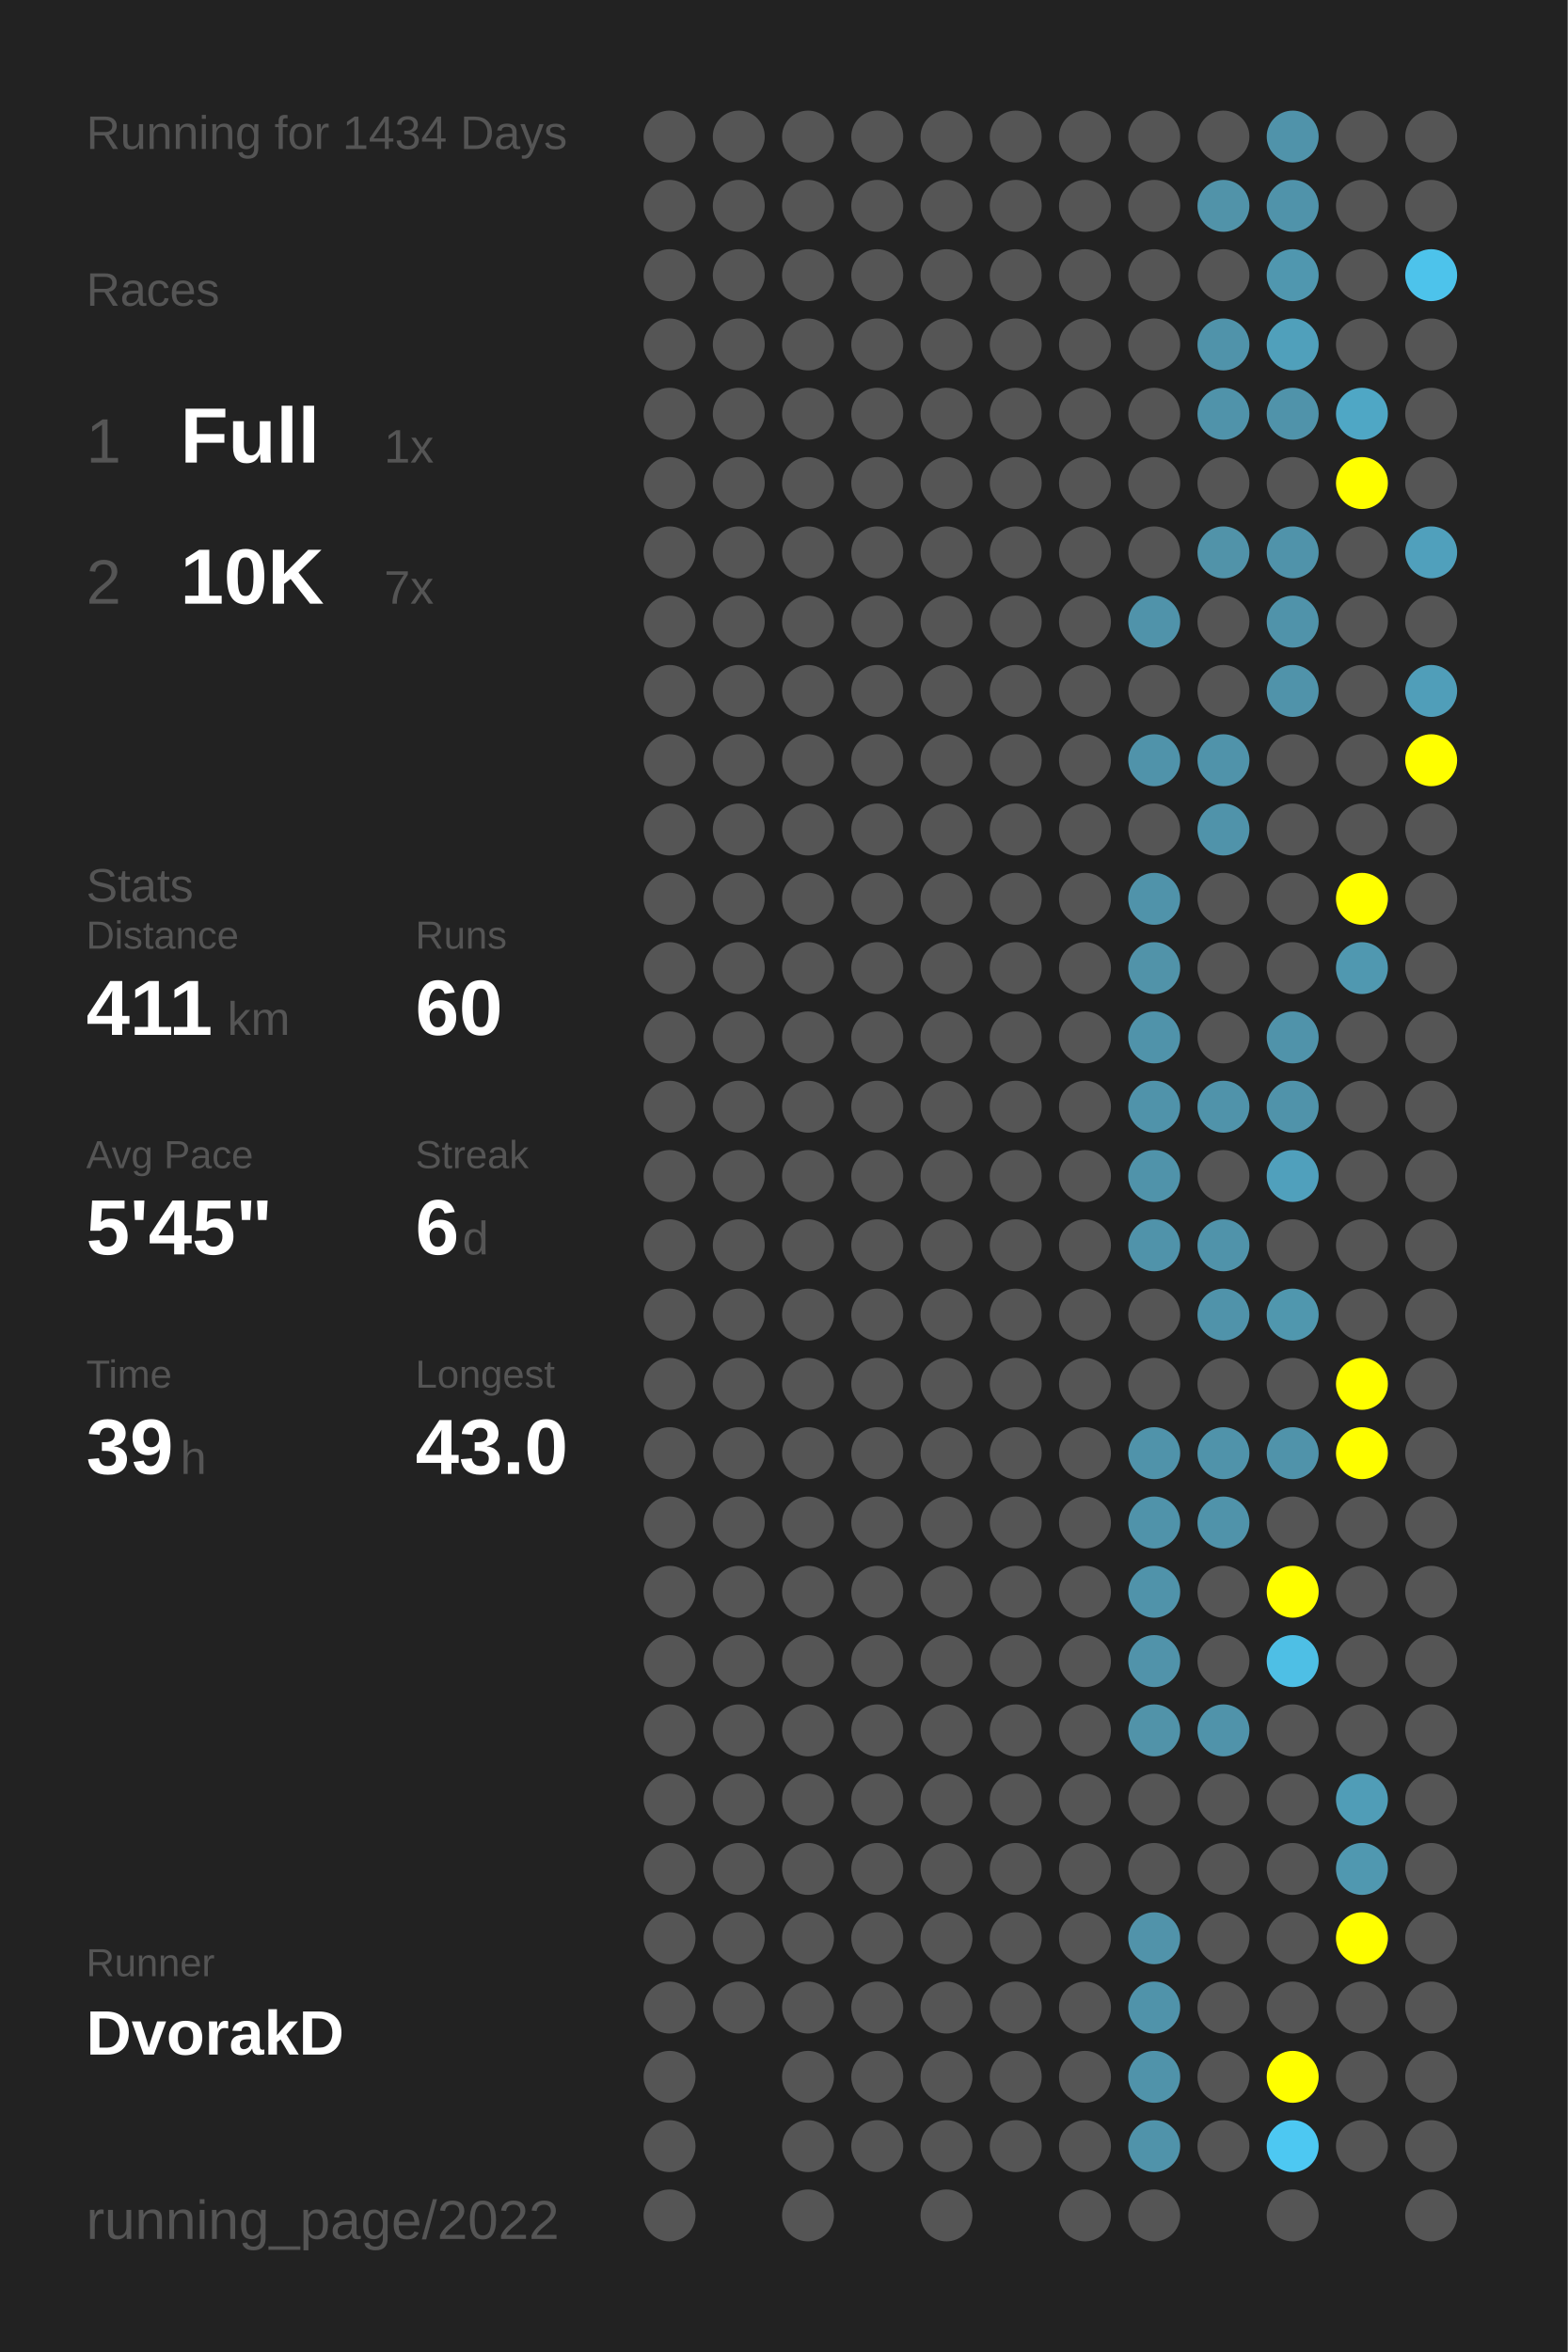
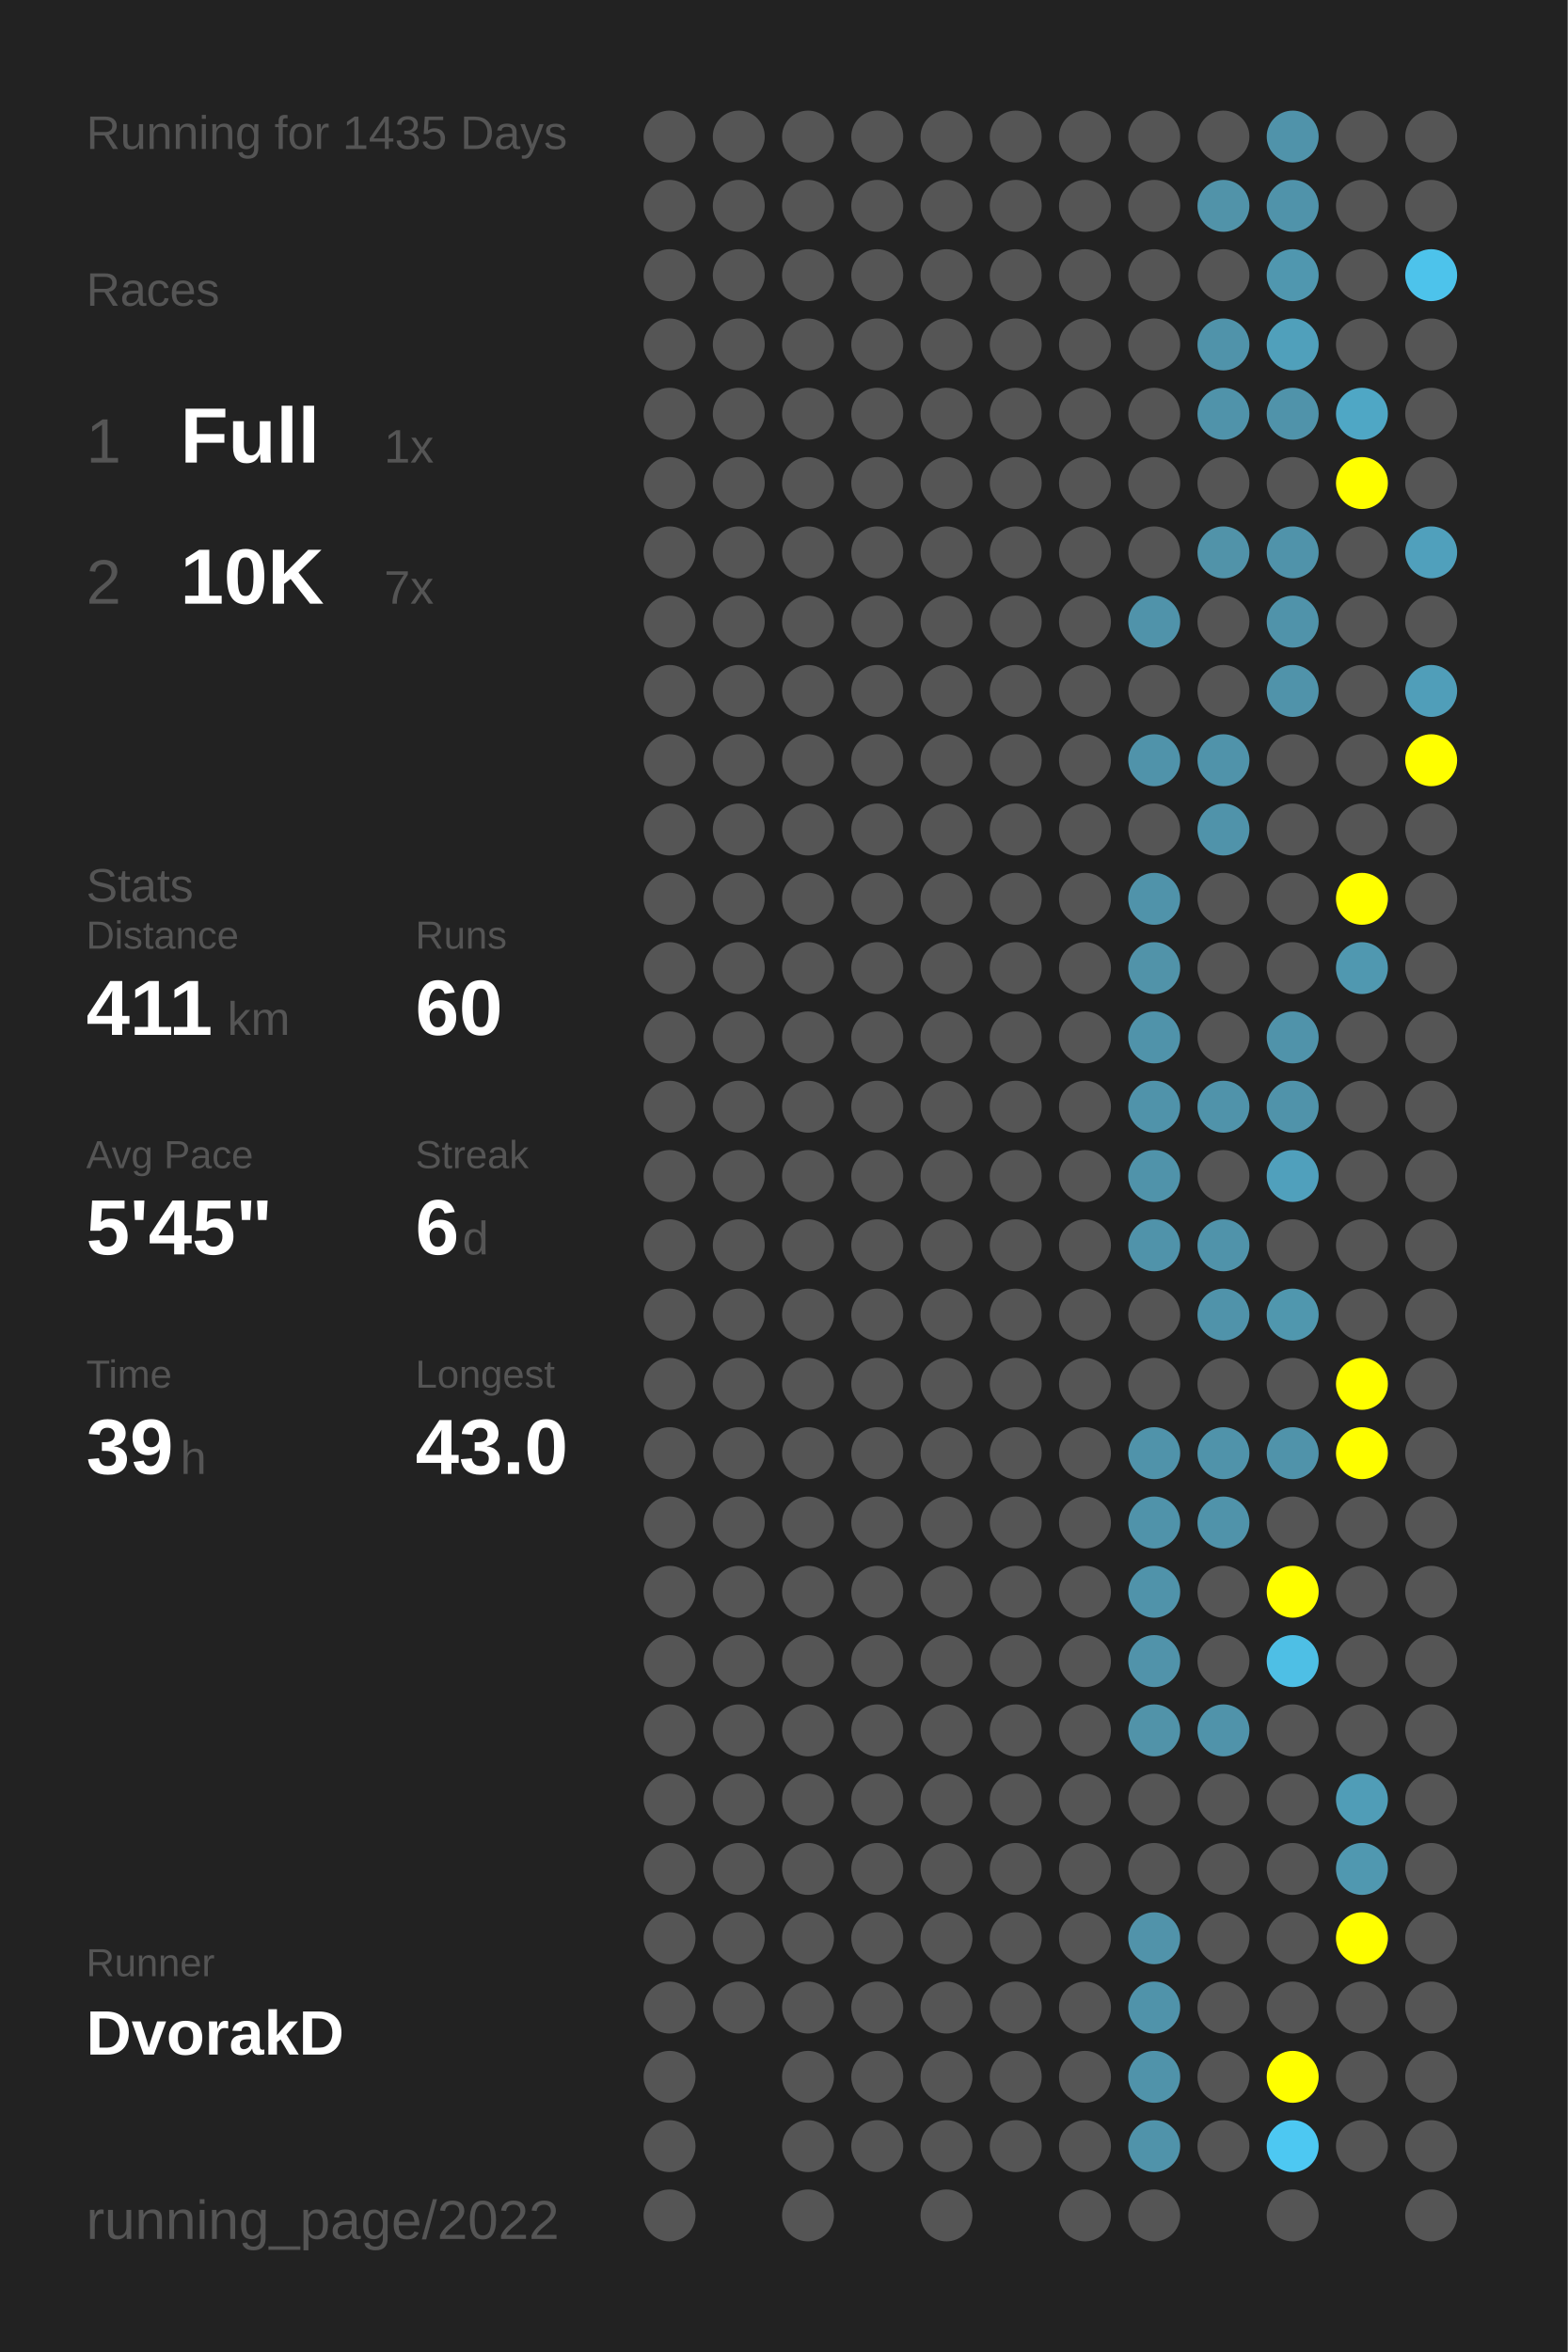
<svg xmlns="http://www.w3.org/2000/svg" baseProfile="full" height="300mm" version="1.1" viewBox="0,0,200,300" width="200mm">
  <defs />
  <rect fill="#222222" height="300" width="200" x="0" y="0" />
-   <text fill="#555555" style="font-size:6px; font-family:Arial;" x="11" y="19">Running for 1434 Days</text>
+   <text fill="#555555" style="font-size:6px; font-family:Arial;" x="11" y="19">Running for 1435 Days</text>
  <text fill="#555555" style="font-size:6px; font-family:Arial;" x="11" y="39">Races</text>
  <text fill="#555555" style="font-size:8px; font-family:Arial;" x="11" y="59">1</text>
  <text fill="#FFFFFF" style="font-size:10px; font-family:Arial; font-weight:bold;" x="23" y="59">Full</text>
  <text fill="#555555" style="font-size:6px; font-family:Arial;" x="49" y="59">1x</text>
  <text fill="#555555" style="font-size:8px; font-family:Arial;" x="11" y="77">2</text>
  <text fill="#FFFFFF" style="font-size:10px; font-family:Arial; font-weight:bold;" x="23" y="77">10K</text>
  <text fill="#555555" style="font-size:6px; font-family:Arial;" x="49" y="77">7x</text>
  <text fill="#555555" style="font-size:6px; font-family:Arial;" x="11" y="115">Stats</text>
  <text fill="#555555" style="font-size:5px; font-family:Arial;" x="11" y="121">Distance</text>
  <text fill="#FFFFFF" style="font-size:10px; font-family:Arial; font-weight:bold;" x="11" y="132">411</text>
  <text fill="#555555" style="font-size:6px; font-family:Arial;" x="29" y="132">km</text>
  <text fill="#555555" style="font-size:5px; font-family:Arial;" x="53" y="121">Runs</text>
  <text fill="#FFFFFF" style="font-size:10px; font-family:Arial; font-weight:bold;" x="53" y="132">60</text>
  <text fill="#555555" style="font-size:5px; font-family:Arial;" x="11" y="149">Avg Pace</text>
  <text fill="#FFFFFF" style="font-size:10px; font-family:Arial; font-weight:bold;" x="11" y="160">5'45"</text>
  <text fill="#555555" style="font-size:5px; font-family:Arial;" x="53" y="149">Streak</text>
  <text fill="#FFFFFF" style="font-size:10px; font-family:Arial; font-weight:bold;" x="53" y="160">6</text>
  <text fill="#555555" style="font-size:6px; font-family:Arial;" x="59" y="160">d</text>
  <text fill="#555555" style="font-size:5px; font-family:Arial;" x="11" y="177">Time</text>
  <text fill="#FFFFFF" style="font-size:10px; font-family:Arial; font-weight:bold;" x="11" y="188">39</text>
  <text fill="#555555" style="font-size:6px; font-family:Arial;" x="23" y="188">h</text>
  <text fill="#555555" style="font-size:5px; font-family:Arial;" x="53" y="177">Longest</text>
  <text fill="#FFFFFF" style="font-size:10px; font-family:Arial; font-weight:bold;" x="53" y="188">43.0</text>
  <text fill="#555555" style="font-size:5px; font-family:Arial;" x="11" y="252.065">Runner</text>
  <text fill="#FFFFFF" style="font-size:8px; font-family:Arial; font-weight:bold;" x="11" y="262.065">DvorakD</text>
  <text fill="#555555" style="font-size:7px; font-family:Arial;" x="11" y="285.581">running_page/2022</text>
  <circle cx="85.417" cy="17.419" fill="#555555" r="3.312" />
  <circle cx="85.417" cy="26.258" fill="#555555" r="3.312" />
  <circle cx="85.417" cy="35.097" fill="#555555" r="3.312" />
  <circle cx="85.417" cy="43.935" fill="#555555" r="3.312" />
  <circle cx="85.417" cy="52.774" fill="#555555" r="3.312" />
  <circle cx="85.417" cy="61.613" fill="#555555" r="3.312" />
  <circle cx="85.417" cy="70.452" fill="#555555" r="3.312" />
  <circle cx="85.417" cy="79.29" fill="#555555" r="3.312" />
  <circle cx="85.417" cy="88.129" fill="#555555" r="3.312" />
  <circle cx="85.417" cy="96.968" fill="#555555" r="3.312" />
  <circle cx="85.417" cy="105.806" fill="#555555" r="3.312" />
  <circle cx="85.417" cy="114.645" fill="#555555" r="3.312" />
  <circle cx="85.417" cy="123.484" fill="#555555" r="3.312" />
  <circle cx="85.417" cy="132.323" fill="#555555" r="3.312" />
  <circle cx="85.417" cy="141.161" fill="#555555" r="3.312" />
  <circle cx="85.417" cy="150" fill="#555555" r="3.312" />
  <circle cx="85.417" cy="158.839" fill="#555555" r="3.312" />
  <circle cx="85.417" cy="167.677" fill="#555555" r="3.312" />
  <circle cx="85.417" cy="176.516" fill="#555555" r="3.312" />
  <circle cx="85.417" cy="185.355" fill="#555555" r="3.312" />
  <circle cx="85.417" cy="194.194" fill="#555555" r="3.312" />
  <circle cx="85.417" cy="203.032" fill="#555555" r="3.312" />
  <circle cx="85.417" cy="211.871" fill="#555555" r="3.312" />
  <circle cx="85.417" cy="220.71" fill="#555555" r="3.312" />
  <circle cx="85.417" cy="229.548" fill="#555555" r="3.312" />
  <circle cx="85.417" cy="238.387" fill="#555555" r="3.312" />
  <circle cx="85.417" cy="247.226" fill="#555555" r="3.312" />
  <circle cx="85.417" cy="256.065" fill="#555555" r="3.312" />
  <circle cx="85.417" cy="264.903" fill="#555555" r="3.312" />
  <circle cx="85.417" cy="273.742" fill="#555555" r="3.312" />
  <circle cx="85.417" cy="282.581" fill="#555555" r="3.312" />
  <circle cx="94.25" cy="17.419" fill="#555555" r="3.312" />
  <circle cx="94.25" cy="26.258" fill="#555555" r="3.312" />
  <circle cx="94.25" cy="35.097" fill="#555555" r="3.312" />
  <circle cx="94.25" cy="43.935" fill="#555555" r="3.312" />
  <circle cx="94.25" cy="52.774" fill="#555555" r="3.312" />
  <circle cx="94.25" cy="61.613" fill="#555555" r="3.312" />
  <circle cx="94.25" cy="70.452" fill="#555555" r="3.312" />
  <circle cx="94.25" cy="79.29" fill="#555555" r="3.312" />
  <circle cx="94.25" cy="88.129" fill="#555555" r="3.312" />
  <circle cx="94.25" cy="96.968" fill="#555555" r="3.312" />
  <circle cx="94.25" cy="105.806" fill="#555555" r="3.312" />
  <circle cx="94.25" cy="114.645" fill="#555555" r="3.312" />
  <circle cx="94.25" cy="123.484" fill="#555555" r="3.312" />
  <circle cx="94.25" cy="132.323" fill="#555555" r="3.312" />
  <circle cx="94.25" cy="141.161" fill="#555555" r="3.312" />
  <circle cx="94.25" cy="150" fill="#555555" r="3.312" />
  <circle cx="94.25" cy="158.839" fill="#555555" r="3.312" />
  <circle cx="94.25" cy="167.677" fill="#555555" r="3.312" />
  <circle cx="94.25" cy="176.516" fill="#555555" r="3.312" />
  <circle cx="94.25" cy="185.355" fill="#555555" r="3.312" />
  <circle cx="94.25" cy="194.194" fill="#555555" r="3.312" />
  <circle cx="94.25" cy="203.032" fill="#555555" r="3.312" />
  <circle cx="94.25" cy="211.871" fill="#555555" r="3.312" />
  <circle cx="94.25" cy="220.71" fill="#555555" r="3.312" />
  <circle cx="94.25" cy="229.548" fill="#555555" r="3.312" />
  <circle cx="94.25" cy="238.387" fill="#555555" r="3.312" />
  <circle cx="94.25" cy="247.226" fill="#555555" r="3.312" />
  <circle cx="94.25" cy="256.065" fill="#555555" r="3.312" />
  <circle cx="103.083" cy="17.419" fill="#555555" r="3.312" />
  <circle cx="103.083" cy="26.258" fill="#555555" r="3.312" />
  <circle cx="103.083" cy="35.097" fill="#555555" r="3.312" />
  <circle cx="103.083" cy="43.935" fill="#555555" r="3.312" />
  <circle cx="103.083" cy="52.774" fill="#555555" r="3.312" />
  <circle cx="103.083" cy="61.613" fill="#555555" r="3.312" />
  <circle cx="103.083" cy="70.452" fill="#555555" r="3.312" />
  <circle cx="103.083" cy="79.29" fill="#555555" r="3.312" />
  <circle cx="103.083" cy="88.129" fill="#555555" r="3.312" />
  <circle cx="103.083" cy="96.968" fill="#555555" r="3.312" />
  <circle cx="103.083" cy="105.806" fill="#555555" r="3.312" />
  <circle cx="103.083" cy="114.645" fill="#555555" r="3.312" />
  <circle cx="103.083" cy="123.484" fill="#555555" r="3.312" />
  <circle cx="103.083" cy="132.323" fill="#555555" r="3.312" />
  <circle cx="103.083" cy="141.161" fill="#555555" r="3.312" />
  <circle cx="103.083" cy="150" fill="#555555" r="3.312" />
  <circle cx="103.083" cy="158.839" fill="#555555" r="3.312" />
  <circle cx="103.083" cy="167.677" fill="#555555" r="3.312" />
  <circle cx="103.083" cy="176.516" fill="#555555" r="3.312" />
  <circle cx="103.083" cy="185.355" fill="#555555" r="3.312" />
  <circle cx="103.083" cy="194.194" fill="#555555" r="3.312" />
  <circle cx="103.083" cy="203.032" fill="#555555" r="3.312" />
  <circle cx="103.083" cy="211.871" fill="#555555" r="3.312" />
  <circle cx="103.083" cy="220.71" fill="#555555" r="3.312" />
  <circle cx="103.083" cy="229.548" fill="#555555" r="3.312" />
  <circle cx="103.083" cy="238.387" fill="#555555" r="3.312" />
  <circle cx="103.083" cy="247.226" fill="#555555" r="3.312" />
  <circle cx="103.083" cy="256.065" fill="#555555" r="3.312" />
  <circle cx="103.083" cy="264.903" fill="#555555" r="3.312" />
  <circle cx="103.083" cy="273.742" fill="#555555" r="3.312" />
  <circle cx="103.083" cy="282.581" fill="#555555" r="3.312" />
  <circle cx="111.917" cy="17.419" fill="#555555" r="3.312" />
  <circle cx="111.917" cy="26.258" fill="#555555" r="3.312" />
  <circle cx="111.917" cy="35.097" fill="#555555" r="3.312" />
  <circle cx="111.917" cy="43.935" fill="#555555" r="3.312" />
  <circle cx="111.917" cy="52.774" fill="#555555" r="3.312" />
  <circle cx="111.917" cy="61.613" fill="#555555" r="3.312" />
  <circle cx="111.917" cy="70.452" fill="#555555" r="3.312" />
  <circle cx="111.917" cy="79.29" fill="#555555" r="3.312" />
  <circle cx="111.917" cy="88.129" fill="#555555" r="3.312" />
  <circle cx="111.917" cy="96.968" fill="#555555" r="3.312" />
  <circle cx="111.917" cy="105.806" fill="#555555" r="3.312" />
  <circle cx="111.917" cy="114.645" fill="#555555" r="3.312" />
  <circle cx="111.917" cy="123.484" fill="#555555" r="3.312" />
  <circle cx="111.917" cy="132.323" fill="#555555" r="3.312" />
  <circle cx="111.917" cy="141.161" fill="#555555" r="3.312" />
  <circle cx="111.917" cy="150" fill="#555555" r="3.312" />
  <circle cx="111.917" cy="158.839" fill="#555555" r="3.312" />
  <circle cx="111.917" cy="167.677" fill="#555555" r="3.312" />
  <circle cx="111.917" cy="176.516" fill="#555555" r="3.312" />
  <circle cx="111.917" cy="185.355" fill="#555555" r="3.312" />
  <circle cx="111.917" cy="194.194" fill="#555555" r="3.312" />
  <circle cx="111.917" cy="203.032" fill="#555555" r="3.312" />
  <circle cx="111.917" cy="211.871" fill="#555555" r="3.312" />
  <circle cx="111.917" cy="220.71" fill="#555555" r="3.312" />
  <circle cx="111.917" cy="229.548" fill="#555555" r="3.312" />
  <circle cx="111.917" cy="238.387" fill="#555555" r="3.312" />
  <circle cx="111.917" cy="247.226" fill="#555555" r="3.312" />
  <circle cx="111.917" cy="256.065" fill="#555555" r="3.312" />
  <circle cx="111.917" cy="264.903" fill="#555555" r="3.312" />
  <circle cx="111.917" cy="273.742" fill="#555555" r="3.312" />
  <circle cx="120.75" cy="17.419" fill="#555555" r="3.312" />
  <circle cx="120.75" cy="26.258" fill="#555555" r="3.312" />
  <circle cx="120.75" cy="35.097" fill="#555555" r="3.312" />
  <circle cx="120.75" cy="43.935" fill="#555555" r="3.312" />
  <circle cx="120.75" cy="52.774" fill="#555555" r="3.312" />
  <circle cx="120.75" cy="61.613" fill="#555555" r="3.312" />
  <circle cx="120.75" cy="70.452" fill="#555555" r="3.312" />
  <circle cx="120.75" cy="79.29" fill="#555555" r="3.312" />
  <circle cx="120.75" cy="88.129" fill="#555555" r="3.312" />
  <circle cx="120.75" cy="96.968" fill="#555555" r="3.312" />
  <circle cx="120.75" cy="105.806" fill="#555555" r="3.312" />
  <circle cx="120.75" cy="114.645" fill="#555555" r="3.312" />
  <circle cx="120.75" cy="123.484" fill="#555555" r="3.312" />
  <circle cx="120.75" cy="132.323" fill="#555555" r="3.312" />
  <circle cx="120.75" cy="141.161" fill="#555555" r="3.312" />
  <circle cx="120.75" cy="150" fill="#555555" r="3.312" />
  <circle cx="120.75" cy="158.839" fill="#555555" r="3.312" />
  <circle cx="120.75" cy="167.677" fill="#555555" r="3.312" />
  <circle cx="120.75" cy="176.516" fill="#555555" r="3.312" />
  <circle cx="120.75" cy="185.355" fill="#555555" r="3.312" />
  <circle cx="120.75" cy="194.194" fill="#555555" r="3.312" />
  <circle cx="120.75" cy="203.032" fill="#555555" r="3.312" />
  <circle cx="120.75" cy="211.871" fill="#555555" r="3.312" />
  <circle cx="120.75" cy="220.71" fill="#555555" r="3.312" />
  <circle cx="120.75" cy="229.548" fill="#555555" r="3.312" />
  <circle cx="120.75" cy="238.387" fill="#555555" r="3.312" />
  <circle cx="120.75" cy="247.226" fill="#555555" r="3.312" />
  <circle cx="120.75" cy="256.065" fill="#555555" r="3.312" />
  <circle cx="120.75" cy="264.903" fill="#555555" r="3.312" />
  <circle cx="120.75" cy="273.742" fill="#555555" r="3.312" />
  <circle cx="120.75" cy="282.581" fill="#555555" r="3.312" />
  <circle cx="129.583" cy="17.419" fill="#555555" r="3.312" />
  <circle cx="129.583" cy="26.258" fill="#555555" r="3.312" />
  <circle cx="129.583" cy="35.097" fill="#555555" r="3.312" />
  <circle cx="129.583" cy="43.935" fill="#555555" r="3.312" />
  <circle cx="129.583" cy="52.774" fill="#555555" r="3.312" />
  <circle cx="129.583" cy="61.613" fill="#555555" r="3.312" />
  <circle cx="129.583" cy="70.452" fill="#555555" r="3.312" />
  <circle cx="129.583" cy="79.29" fill="#555555" r="3.312" />
  <circle cx="129.583" cy="88.129" fill="#555555" r="3.312" />
  <circle cx="129.583" cy="96.968" fill="#555555" r="3.312" />
  <circle cx="129.583" cy="105.806" fill="#555555" r="3.312" />
  <circle cx="129.583" cy="114.645" fill="#555555" r="3.312" />
  <circle cx="129.583" cy="123.484" fill="#555555" r="3.312" />
  <circle cx="129.583" cy="132.323" fill="#555555" r="3.312" />
  <circle cx="129.583" cy="141.161" fill="#555555" r="3.312" />
  <circle cx="129.583" cy="150" fill="#555555" r="3.312" />
  <circle cx="129.583" cy="158.839" fill="#555555" r="3.312" />
  <circle cx="129.583" cy="167.677" fill="#555555" r="3.312" />
  <circle cx="129.583" cy="176.516" fill="#555555" r="3.312" />
  <circle cx="129.583" cy="185.355" fill="#555555" r="3.312" />
  <circle cx="129.583" cy="194.194" fill="#555555" r="3.312" />
  <circle cx="129.583" cy="203.032" fill="#555555" r="3.312" />
  <circle cx="129.583" cy="211.871" fill="#555555" r="3.312" />
  <circle cx="129.583" cy="220.71" fill="#555555" r="3.312" />
  <circle cx="129.583" cy="229.548" fill="#555555" r="3.312" />
  <circle cx="129.583" cy="238.387" fill="#555555" r="3.312" />
  <circle cx="129.583" cy="247.226" fill="#555555" r="3.312" />
  <circle cx="129.583" cy="256.065" fill="#555555" r="3.312" />
  <circle cx="129.583" cy="264.903" fill="#555555" r="3.312" />
  <circle cx="129.583" cy="273.742" fill="#555555" r="3.312" />
  <circle cx="138.417" cy="17.419" fill="#555555" r="3.312" />
  <circle cx="138.417" cy="26.258" fill="#555555" r="3.312" />
  <circle cx="138.417" cy="35.097" fill="#555555" r="3.312" />
  <circle cx="138.417" cy="43.935" fill="#555555" r="3.312" />
  <circle cx="138.417" cy="52.774" fill="#555555" r="3.312" />
  <circle cx="138.417" cy="61.613" fill="#555555" r="3.312" />
  <circle cx="138.417" cy="70.452" fill="#555555" r="3.312" />
  <circle cx="138.417" cy="79.29" fill="#555555" r="3.312" />
  <circle cx="138.417" cy="88.129" fill="#555555" r="3.312" />
  <circle cx="138.417" cy="96.968" fill="#555555" r="3.312" />
  <circle cx="138.417" cy="105.806" fill="#555555" r="3.312" />
  <circle cx="138.417" cy="114.645" fill="#555555" r="3.312" />
  <circle cx="138.417" cy="123.484" fill="#555555" r="3.312" />
  <circle cx="138.417" cy="132.323" fill="#555555" r="3.312" />
  <circle cx="138.417" cy="141.161" fill="#555555" r="3.312" />
  <circle cx="138.417" cy="150" fill="#555555" r="3.312" />
  <circle cx="138.417" cy="158.839" fill="#555555" r="3.312" />
  <circle cx="138.417" cy="167.677" fill="#555555" r="3.312" />
  <circle cx="138.417" cy="176.516" fill="#555555" r="3.312" />
  <circle cx="138.417" cy="185.355" fill="#555555" r="3.312" />
  <circle cx="138.417" cy="194.194" fill="#555555" r="3.312" />
  <circle cx="138.417" cy="203.032" fill="#555555" r="3.312" />
  <circle cx="138.417" cy="211.871" fill="#555555" r="3.312" />
  <circle cx="138.417" cy="220.71" fill="#555555" r="3.312" />
  <circle cx="138.417" cy="229.548" fill="#555555" r="3.312" />
  <circle cx="138.417" cy="238.387" fill="#555555" r="3.312" />
  <circle cx="138.417" cy="247.226" fill="#555555" r="3.312" />
  <circle cx="138.417" cy="256.065" fill="#555555" r="3.312" />
  <circle cx="138.417" cy="264.903" fill="#555555" r="3.312" />
  <circle cx="138.417" cy="273.742" fill="#555555" r="3.312" />
  <circle cx="138.417" cy="282.581" fill="#555555" r="3.312" />
  <circle cx="147.25" cy="17.419" fill="#555555" r="3.312" />
  <circle cx="147.25" cy="26.258" fill="#555555" r="3.312" />
  <circle cx="147.25" cy="35.097" fill="#555555" r="3.312" />
  <circle cx="147.25" cy="43.935" fill="#555555" r="3.312" />
  <circle cx="147.25" cy="52.774" fill="#555555" r="3.312" />
  <circle cx="147.25" cy="61.613" fill="#555555" r="3.312" />
  <circle cx="147.25" cy="70.452" fill="#555555" r="3.312" />
  <circle cx="147.25" cy="79.29" fill="#5093aa" r="3.312" />
  <circle cx="147.25" cy="88.129" fill="#555555" r="3.312" />
  <circle cx="147.25" cy="96.968" fill="#5093aa" r="3.312" />
  <circle cx="147.25" cy="105.806" fill="#555555" r="3.312" />
  <circle cx="147.25" cy="114.645" fill="#5093aa" r="3.312" />
  <circle cx="147.25" cy="123.484" fill="#5193a9" r="3.312" />
  <circle cx="147.25" cy="132.323" fill="#5093aa" r="3.312" />
  <circle cx="147.25" cy="141.161" fill="#5093aa" r="3.312" />
  <circle cx="147.25" cy="150" fill="#5093aa" r="3.312" />
  <circle cx="147.25" cy="158.839" fill="#5093aa" r="3.312" />
  <circle cx="147.25" cy="167.677" fill="#555555" r="3.312" />
  <circle cx="147.25" cy="176.516" fill="#555555" r="3.312" />
  <circle cx="147.25" cy="185.355" fill="#5093aa" r="3.312" />
  <circle cx="147.25" cy="194.194" fill="#5093aa" r="3.312" />
  <circle cx="147.25" cy="203.032" fill="#5093aa" r="3.312" />
  <circle cx="147.25" cy="211.871" fill="#5193aa" r="3.312" />
  <circle cx="147.25" cy="220.71" fill="#5193a9" r="3.312" />
  <circle cx="147.25" cy="229.548" fill="#555555" r="3.312" />
  <circle cx="147.25" cy="238.387" fill="#555555" r="3.312" />
  <circle cx="147.25" cy="247.226" fill="#5193aa" r="3.312" />
  <circle cx="147.25" cy="256.065" fill="#5093aa" r="3.312" />
  <circle cx="147.25" cy="264.903" fill="#5093aa" r="3.312" />
  <circle cx="147.25" cy="273.742" fill="#5093aa" r="3.312" />
  <circle cx="147.25" cy="282.581" fill="#555555" r="3.312" />
  <circle cx="156.083" cy="17.419" fill="#555555" r="3.312" />
  <circle cx="156.083" cy="26.258" fill="#5193a9" r="3.312" />
  <circle cx="156.083" cy="35.097" fill="#555555" r="3.312" />
  <circle cx="156.083" cy="43.935" fill="#5093aa" r="3.312" />
  <circle cx="156.083" cy="52.774" fill="#5093aa" r="3.312" />
  <circle cx="156.083" cy="61.613" fill="#555555" r="3.312" />
  <circle cx="156.083" cy="70.452" fill="#5193a9" r="3.312" />
  <circle cx="156.083" cy="79.29" fill="#555555" r="3.312" />
  <circle cx="156.083" cy="88.129" fill="#555555" r="3.312" />
  <circle cx="156.083" cy="96.968" fill="#5093aa" r="3.312" />
  <circle cx="156.083" cy="105.806" fill="#5093aa" r="3.312" />
  <circle cx="156.083" cy="114.645" fill="#555555" r="3.312" />
  <circle cx="156.083" cy="123.484" fill="#555555" r="3.312" />
  <circle cx="156.083" cy="132.323" fill="#555555" r="3.312" />
  <circle cx="156.083" cy="141.161" fill="#5093aa" r="3.312" />
  <circle cx="156.083" cy="150" fill="#555555" r="3.312" />
  <circle cx="156.083" cy="158.839" fill="#5093aa" r="3.312" />
  <circle cx="156.083" cy="167.677" fill="#5093aa" r="3.312" />
  <circle cx="156.083" cy="176.516" fill="#555555" r="3.312" />
  <circle cx="156.083" cy="185.355" fill="#5093aa" r="3.312" />
  <circle cx="156.083" cy="194.194" fill="#5093aa" r="3.312" />
  <circle cx="156.083" cy="203.032" fill="#555555" r="3.312" />
  <circle cx="156.083" cy="211.871" fill="#555555" r="3.312" />
  <circle cx="156.083" cy="220.71" fill="#5093aa" r="3.312" />
  <circle cx="156.083" cy="229.548" fill="#555555" r="3.312" />
  <circle cx="156.083" cy="238.387" fill="#555555" r="3.312" />
  <circle cx="156.083" cy="247.226" fill="#555555" r="3.312" />
  <circle cx="156.083" cy="256.065" fill="#555555" r="3.312" />
  <circle cx="156.083" cy="264.903" fill="#555555" r="3.312" />
  <circle cx="156.083" cy="273.742" fill="#555555" r="3.312" />
  <circle cx="164.917" cy="17.419" fill="#5093aa" r="3.312" />
  <circle cx="164.917" cy="26.258" fill="#5093aa" r="3.312" />
  <circle cx="164.917" cy="35.097" fill="#5097af" r="3.312" />
  <circle cx="164.917" cy="43.935" fill="#50a0bb" r="3.312" />
  <circle cx="164.917" cy="52.774" fill="#5093aa" r="3.312" />
  <circle cx="164.917" cy="61.613" fill="#555555" r="3.312" />
  <circle cx="164.917" cy="70.452" fill="#5093aa" r="3.312" />
  <circle cx="164.917" cy="79.29" fill="#5093aa" r="3.312" />
  <circle cx="164.917" cy="88.129" fill="#5093aa" r="3.312" />
  <circle cx="164.917" cy="96.968" fill="#555555" r="3.312" />
  <circle cx="164.917" cy="105.806" fill="#555555" r="3.312" />
  <circle cx="164.917" cy="114.645" fill="#555555" r="3.312" />
  <circle cx="164.917" cy="123.484" fill="#555555" r="3.312" />
  <circle cx="164.917" cy="132.323" fill="#5093aa" r="3.312" />
  <circle cx="164.917" cy="141.161" fill="#5093aa" r="3.312" />
  <circle cx="164.917" cy="150" fill="#50a0bc" r="3.312" />
  <circle cx="164.917" cy="158.839" fill="#555555" r="3.312" />
  <circle cx="164.917" cy="167.677" fill="#5097ae" r="3.312" />
  <circle cx="164.917" cy="176.516" fill="#555555" r="3.312" />
  <circle cx="164.917" cy="185.355" fill="#5093aa" r="3.312" />
  <circle cx="164.917" cy="194.194" fill="#555555" r="3.312" />
  <circle cx="164.917" cy="203.032" fill="#FFFF00" r="3.312" />
  <circle cx="164.917" cy="211.871" fill="#4ebfe5" r="3.312" />
  <circle cx="164.917" cy="220.71" fill="#555555" r="3.312" />
  <circle cx="164.917" cy="229.548" fill="#555555" r="3.312" />
  <circle cx="164.917" cy="238.387" fill="#555555" r="3.312" />
  <circle cx="164.917" cy="247.226" fill="#555555" r="3.312" />
  <circle cx="164.917" cy="256.065" fill="#555555" r="3.312" />
  <circle cx="164.917" cy="264.903" fill="#FFFF00" r="3.312" />
  <circle cx="164.917" cy="273.742" fill="#4dc8f2" r="3.312" />
  <circle cx="164.917" cy="282.581" fill="#555555" r="3.312" />
  <circle cx="173.75" cy="17.419" fill="#555555" r="3.312" />
  <circle cx="173.75" cy="26.258" fill="#555555" r="3.312" />
  <circle cx="173.75" cy="35.097" fill="#555555" r="3.312" />
  <circle cx="173.75" cy="43.935" fill="#555555" r="3.312" />
  <circle cx="173.75" cy="52.774" fill="#4fa7c5" r="3.312" />
  <circle cx="173.75" cy="61.613" fill="#FFFF00" r="3.312" />
  <circle cx="173.75" cy="70.452" fill="#555555" r="3.312" />
  <circle cx="173.75" cy="79.29" fill="#555555" r="3.312" />
  <circle cx="173.75" cy="88.129" fill="#555555" r="3.312" />
  <circle cx="173.75" cy="96.968" fill="#555555" r="3.312" />
  <circle cx="173.75" cy="105.806" fill="#555555" r="3.312" />
  <circle cx="173.75" cy="114.645" fill="#FFFF00" r="3.312" />
  <circle cx="173.75" cy="123.484" fill="#5098b0" r="3.312" />
  <circle cx="173.75" cy="132.323" fill="#555555" r="3.312" />
  <circle cx="173.75" cy="141.161" fill="#555555" r="3.312" />
  <circle cx="173.75" cy="150" fill="#555555" r="3.312" />
  <circle cx="173.75" cy="158.839" fill="#555555" r="3.312" />
  <circle cx="173.75" cy="167.677" fill="#555555" r="3.312" />
  <circle cx="173.75" cy="176.516" fill="#FFFF00" r="3.312" />
  <circle cx="173.75" cy="185.355" fill="#FFFF00" r="3.312" />
  <circle cx="173.75" cy="194.194" fill="#555555" r="3.312" />
  <circle cx="173.75" cy="203.032" fill="#555555" r="3.312" />
  <circle cx="173.75" cy="211.871" fill="#555555" r="3.312" />
  <circle cx="173.75" cy="220.71" fill="#555555" r="3.312" />
  <circle cx="173.75" cy="229.548" fill="#509db7" r="3.312" />
  <circle cx="173.75" cy="238.387" fill="#5098b0" r="3.312" />
  <circle cx="173.75" cy="247.226" fill="#FFFF00" r="3.312" />
  <circle cx="173.75" cy="256.065" fill="#555555" r="3.312" />
  <circle cx="173.75" cy="264.903" fill="#555555" r="3.312" />
  <circle cx="173.75" cy="273.742" fill="#555555" r="3.312" />
  <circle cx="182.583" cy="17.419" fill="#555555" r="3.312" />
  <circle cx="182.583" cy="26.258" fill="#555555" r="3.312" />
  <circle cx="182.583" cy="35.097" fill="#4dc3eb" r="3.312" />
  <circle cx="182.583" cy="43.935" fill="#555555" r="3.312" />
  <circle cx="182.583" cy="52.774" fill="#555555" r="3.312" />
  <circle cx="182.583" cy="61.613" fill="#555555" r="3.312" />
  <circle cx="182.583" cy="70.452" fill="#50a0bc" r="3.312" />
  <circle cx="182.583" cy="79.29" fill="#555555" r="3.312" />
  <circle cx="182.583" cy="88.129" fill="#509eb9" r="3.312" />
  <circle cx="182.583" cy="96.968" fill="#FFFF00" r="3.312" />
  <circle cx="182.583" cy="105.806" fill="#555555" r="3.312" />
  <circle cx="182.583" cy="114.645" fill="#555555" r="3.312" />
  <circle cx="182.583" cy="123.484" fill="#555555" r="3.312" />
  <circle cx="182.583" cy="132.323" fill="#555555" r="3.312" />
  <circle cx="182.583" cy="141.161" fill="#555555" r="3.312" />
  <circle cx="182.583" cy="150" fill="#555555" r="3.312" />
  <circle cx="182.583" cy="158.839" fill="#555555" r="3.312" />
  <circle cx="182.583" cy="167.677" fill="#555555" r="3.312" />
  <circle cx="182.583" cy="176.516" fill="#555555" r="3.312" />
  <circle cx="182.583" cy="185.355" fill="#555555" r="3.312" />
  <circle cx="182.583" cy="194.194" fill="#555555" r="3.312" />
  <circle cx="182.583" cy="203.032" fill="#555555" r="3.312" />
  <circle cx="182.583" cy="211.871" fill="#555555" r="3.312" />
  <circle cx="182.583" cy="220.71" fill="#555555" r="3.312" />
  <circle cx="182.583" cy="229.548" fill="#555555" r="3.312" />
  <circle cx="182.583" cy="238.387" fill="#555555" r="3.312" />
  <circle cx="182.583" cy="247.226" fill="#555555" r="3.312" />
  <circle cx="182.583" cy="256.065" fill="#555555" r="3.312" />
  <circle cx="182.583" cy="264.903" fill="#555555" r="3.312" />
  <circle cx="182.583" cy="273.742" fill="#555555" r="3.312" />
  <circle cx="182.583" cy="282.581" fill="#555555" r="3.312" />
</svg>
